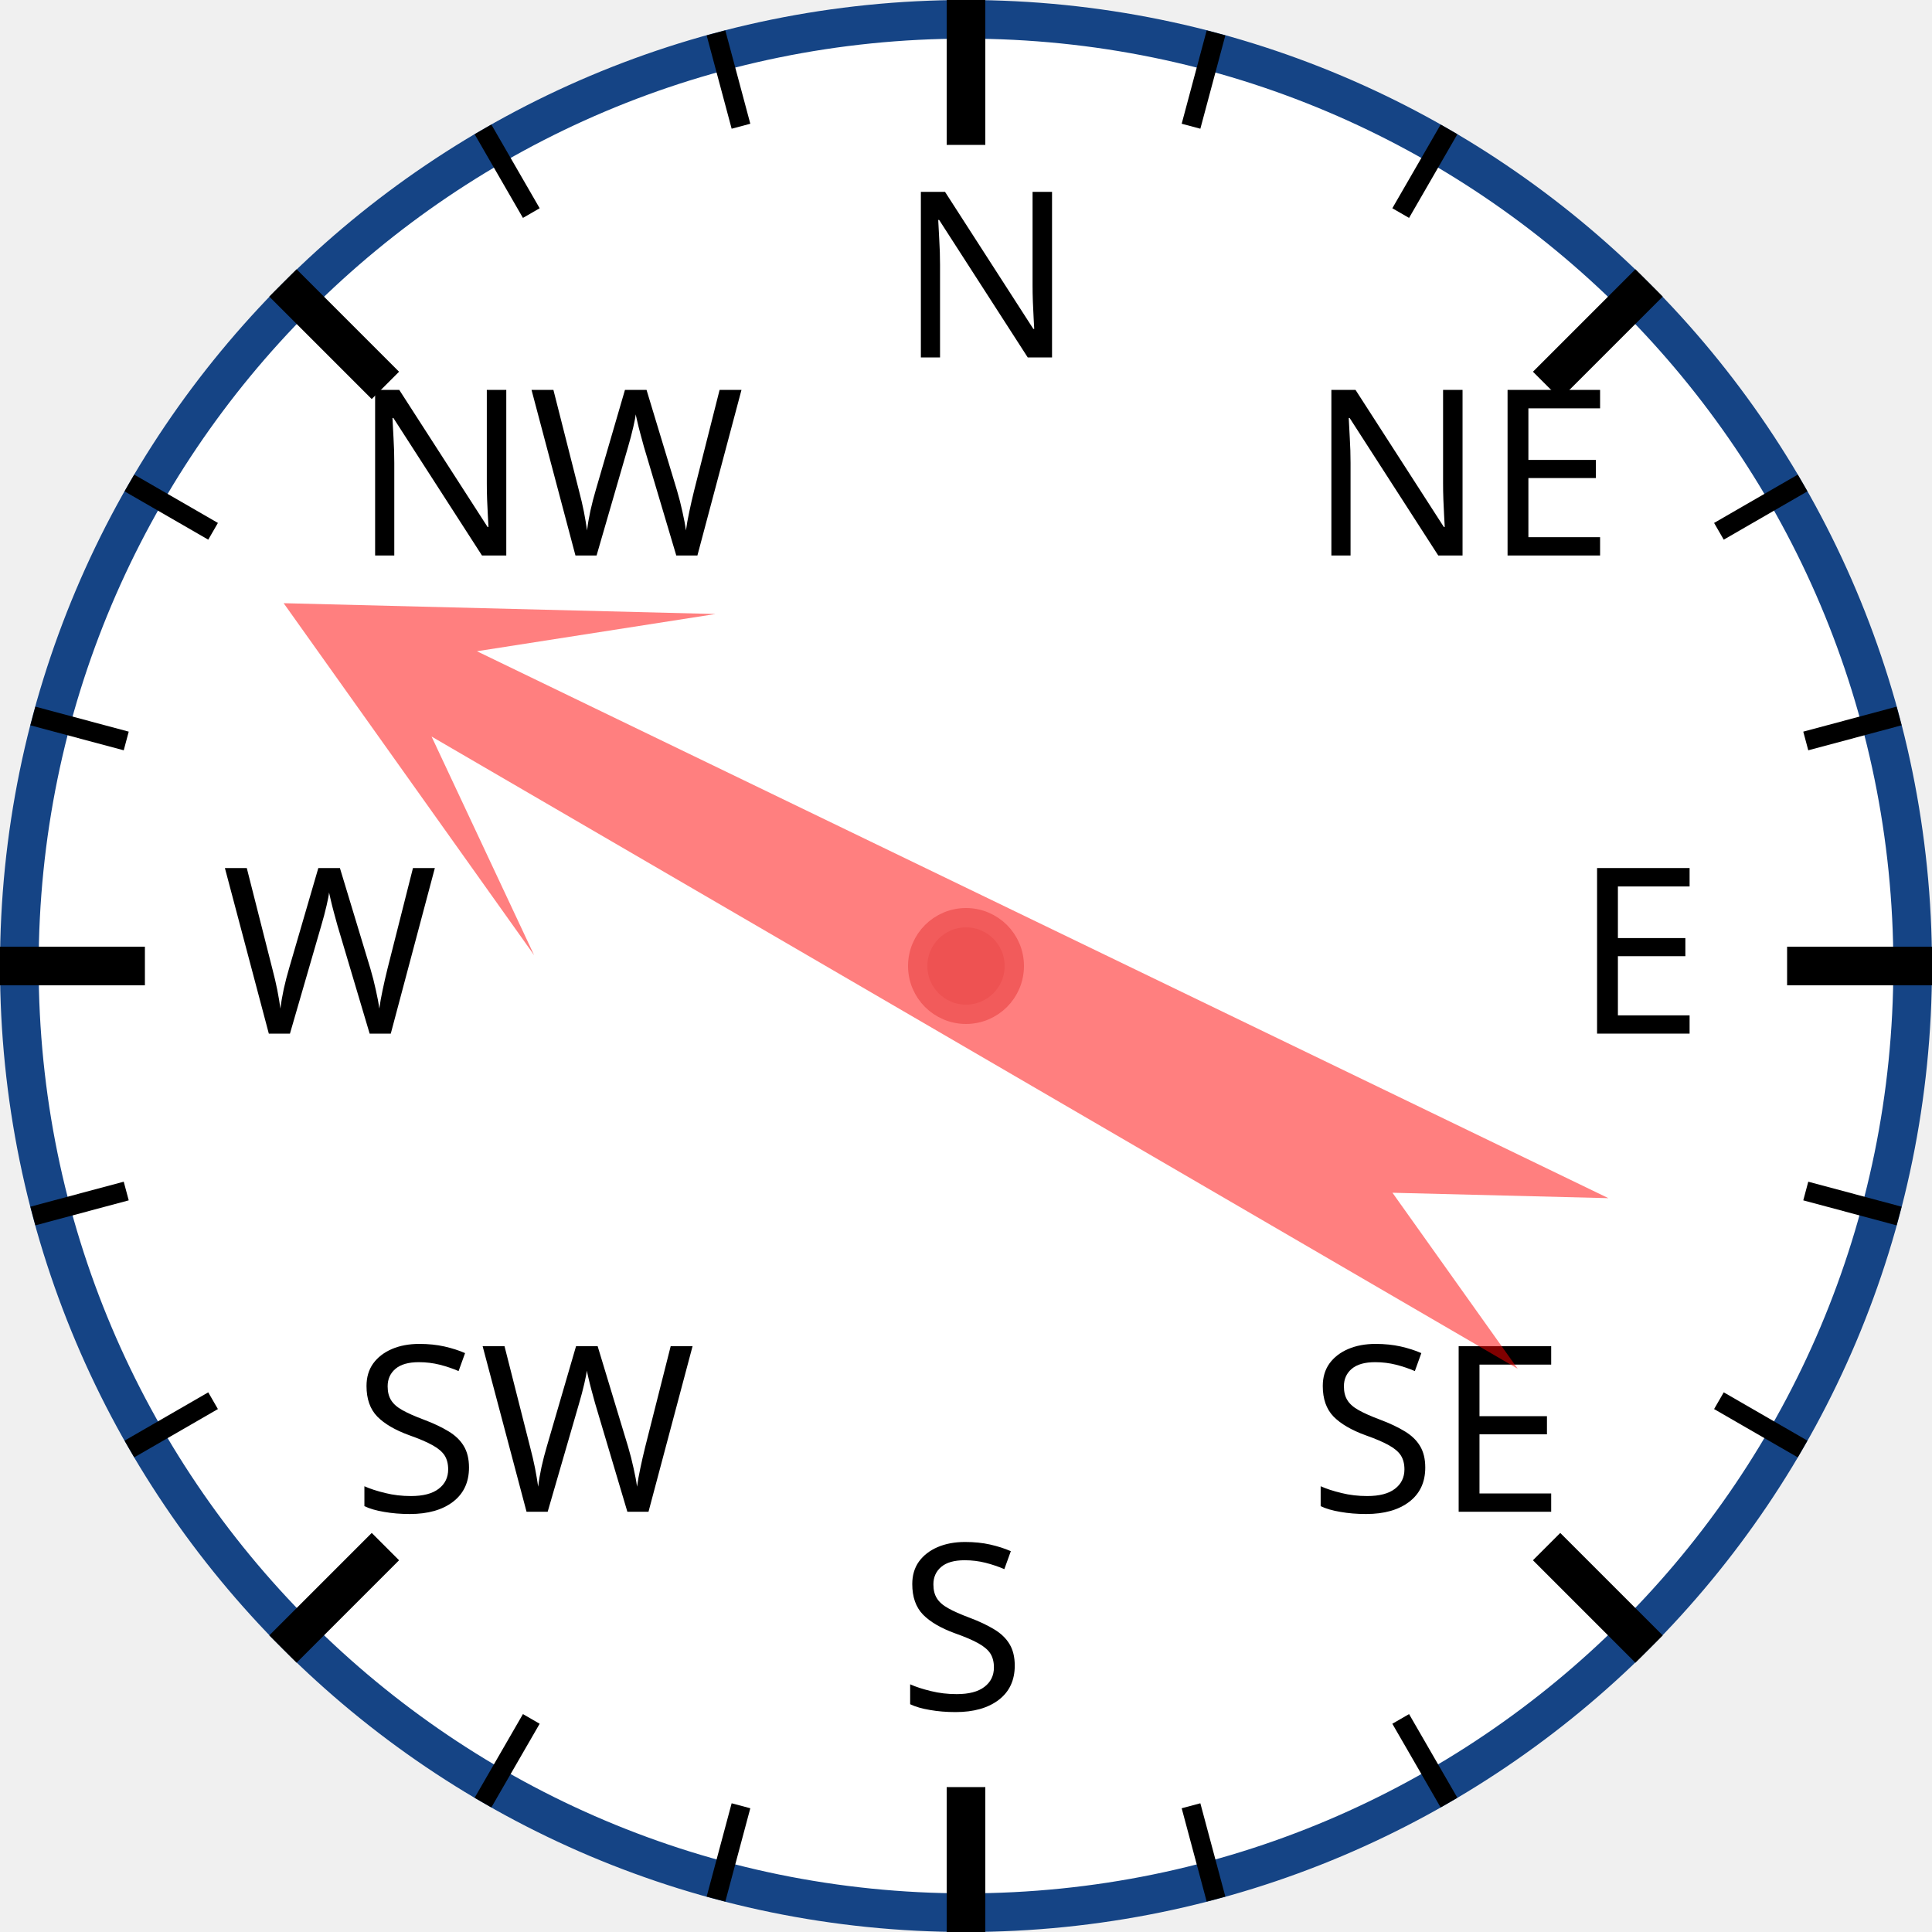
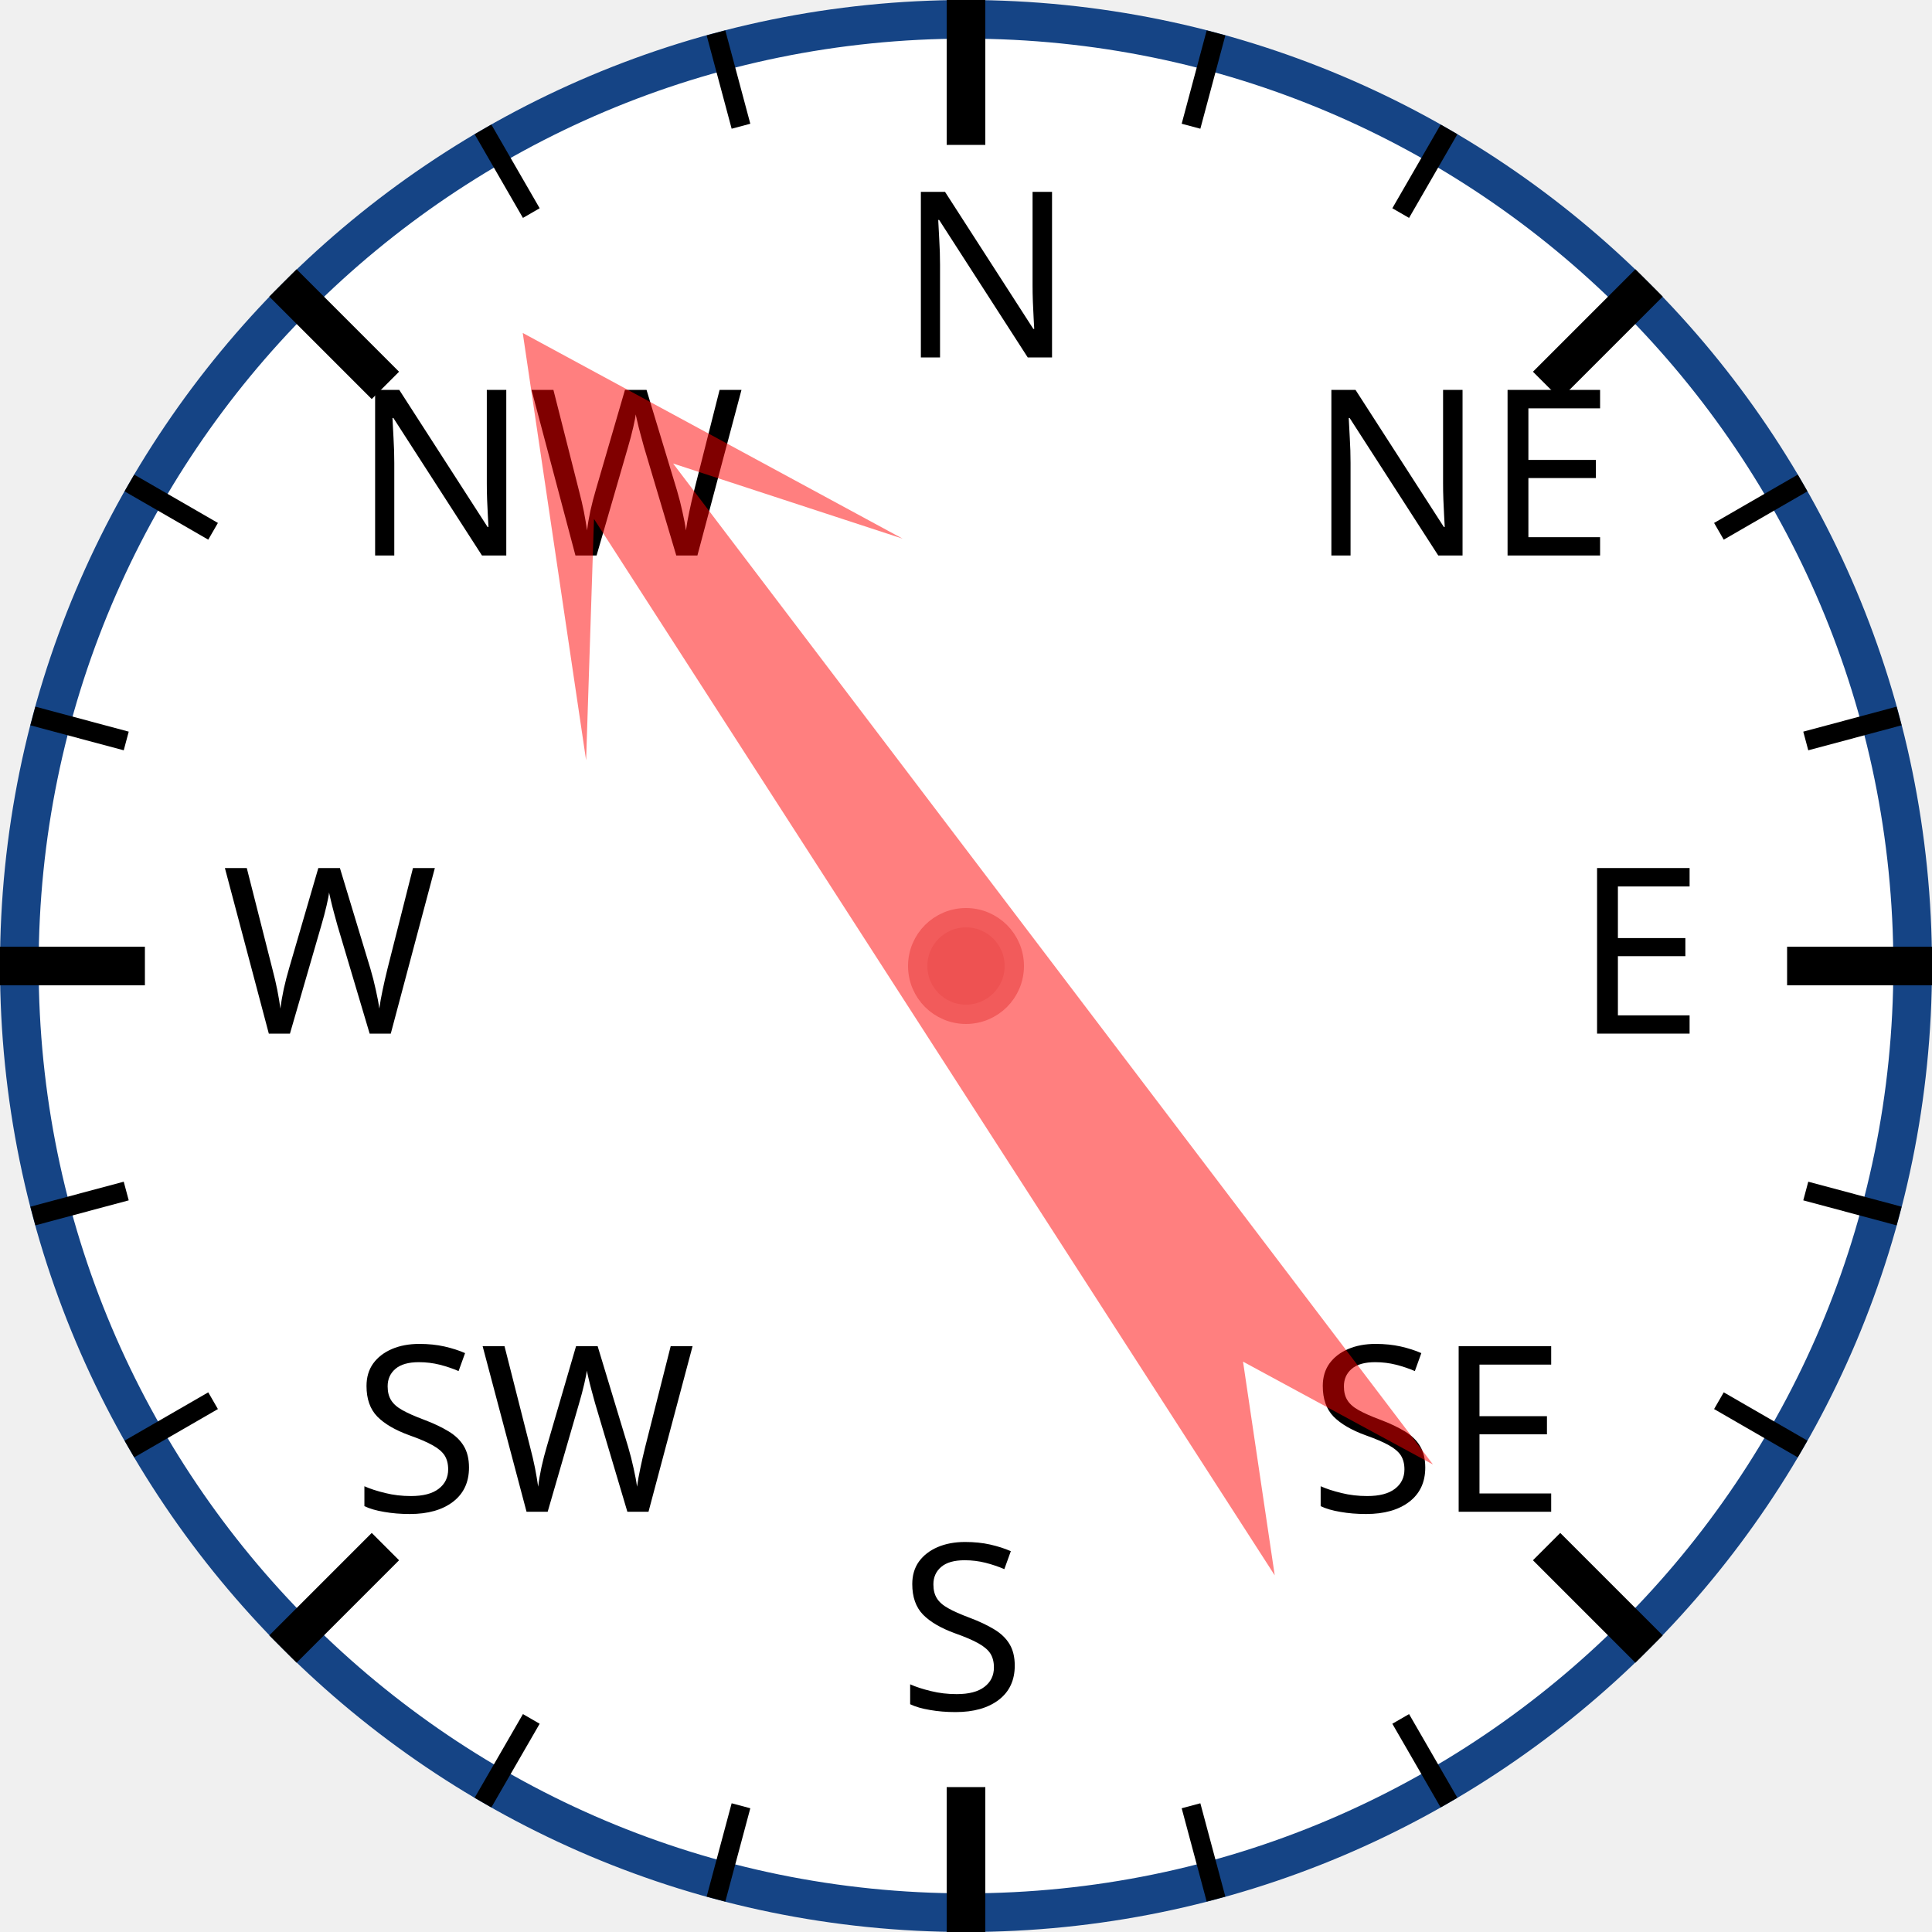
<svg xmlns="http://www.w3.org/2000/svg" width="120px" height="120px" viewBox="0 0 200 200">
  <circle cx="100" cy="100" r="98" style="fill: white; stroke: #154485; stroke-width: 4;" />
  <text x="93.0" y="37.0" style="font-family: sans-serif; font-size: 18pt;">N</text>
  <line x1="100.0" y1="0.0" x2="100.0" y2="15.0" style="stroke: black; stroke-width: 4;" />
  <line x1="74.118" y1="3.407" x2="76.706" y2="13.067" style="stroke: black; stroke-width: 2;" />
  <line x1="50" y1="13.397" x2="55" y2="22.058" style="stroke: black; stroke-width: 2;" />
  <text x="36.503" y="57.503" style="font-family: sans-serif; font-size: 18pt;">NW</text>
  <line x1="29.289" y1="29.289" x2="39.896" y2="39.896" style="stroke: black; stroke-width: 4;" />
  <line x1="13.397" y1="50" x2="22.058" y2="55" style="stroke: black; stroke-width: 2;" />
  <line x1="3.407" y1="74.118" x2="13.067" y2="76.706" style="stroke: black; stroke-width: 2;" />
  <text x="23.0" y="107.0" style="font-family: sans-serif; font-size: 18pt;">W</text>
  <line x1="0.0" y1="100.0" x2="15.0" y2="100.0" style="stroke: black; stroke-width: 4;" />
  <line x1="3.407" y1="125.882" x2="13.067" y2="123.294" style="stroke: black; stroke-width: 2;" />
  <line x1="13.397" y1="150" x2="22.058" y2="145" style="stroke: black; stroke-width: 2;" />
  <text x="36.503" y="156.497" style="font-family: sans-serif; font-size: 18pt;">SW</text>
  <line x1="29.289" y1="170.711" x2="39.896" y2="160.104" style="stroke: black; stroke-width: 4;" />
  <line x1="50" y1="186.603" x2="55" y2="177.942" style="stroke: black; stroke-width: 2;" />
  <line x1="74.118" y1="196.593" x2="76.706" y2="186.933" style="stroke: black; stroke-width: 2;" />
  <text x="93" y="177.0" style="font-family: sans-serif; font-size: 18pt;">S</text>
  <line x1="100" y1="200.0" x2="100" y2="185.0" style="stroke: black; stroke-width: 4;" />
  <line x1="125.882" y1="196.593" x2="123.294" y2="186.933" style="stroke: black; stroke-width: 2;" />
  <line x1="150.0" y1="186.603" x2="145.0" y2="177.942" style="stroke: black; stroke-width: 2;" />
  <text x="135.497" y="156.497" style="font-family: sans-serif; font-size: 18pt;">SE</text>
  <line x1="170.711" y1="170.711" x2="160.104" y2="160.104" style="stroke: black; stroke-width: 4;" />
  <line x1="186.603" y1="150" x2="177.942" y2="145" style="stroke: black; stroke-width: 2;" />
  <line x1="196.593" y1="125.882" x2="186.933" y2="123.294" style="stroke: black; stroke-width: 2;" />
  <text x="163.0" y="107" style="font-family: sans-serif; font-size: 18pt;">E</text>
  <line x1="200.0" y1="100" x2="185.0" y2="100" style="stroke: black; stroke-width: 4;" />
  <line x1="196.593" y1="74.118" x2="186.933" y2="76.706" style="stroke: black; stroke-width: 2;" />
  <line x1="186.603" y1="50" x2="177.942" y2="55" style="stroke: black; stroke-width: 2;" />
  <text x="135.497" y="57.503" style="font-family: sans-serif; font-size: 18pt;">NE</text>
  <line x1="170.711" y1="29.289" x2="160.104" y2="39.896" style="stroke: black; stroke-width: 4;" />
  <line x1="150" y1="13.397" x2="145" y2="22.058" style="stroke: black; stroke-width: 2;" />
  <line x1="125.882" y1="3.407" x2="123.294" y2="13.067" style="stroke: black; stroke-width: 2;" />
-   <polygon points="100 20 120 60 105 40 110 170 100 150 90 170 95 40 80 60" style="fill: red; fill-opacity: 0.5;" transform="rotate(298,100,100)" />
+   <polygon points="100 20 120 60 105 40 110 170 100 150 90 170 95 40 80 60" style="fill: red; fill-opacity: 0.5;" transform="rotate(325,100,100)" />
  <circle cx="100" cy="100" r="5" style="fill: #EE5252; stroke: #F25B5B; stroke-width: 2;" />
</svg>
